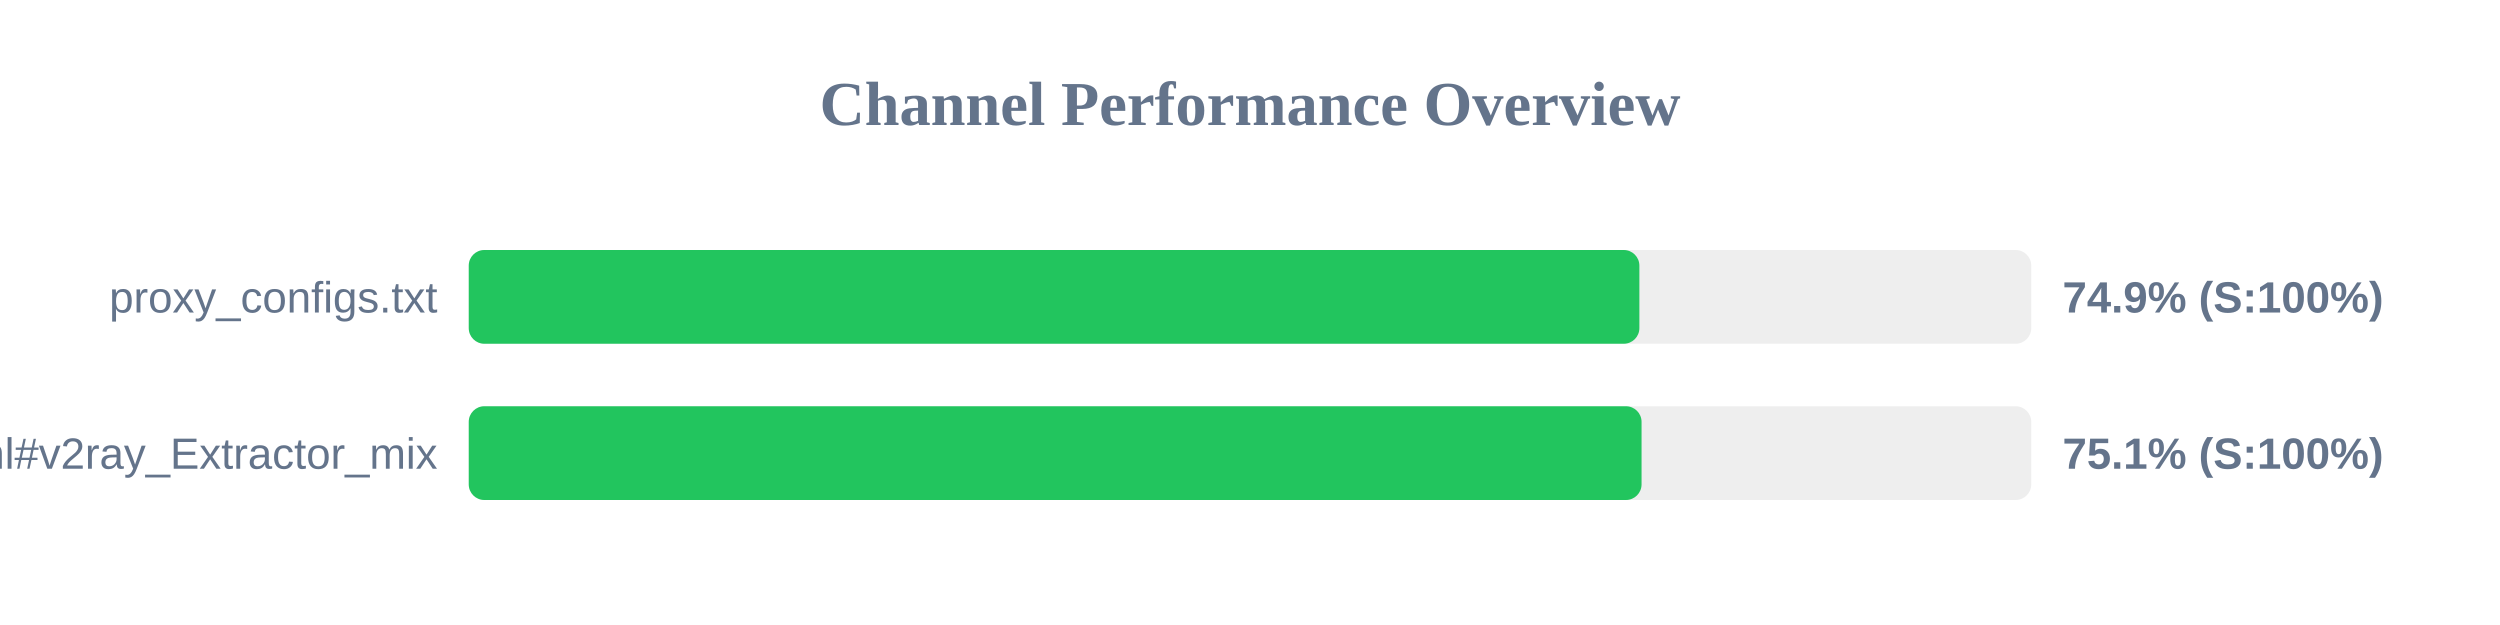
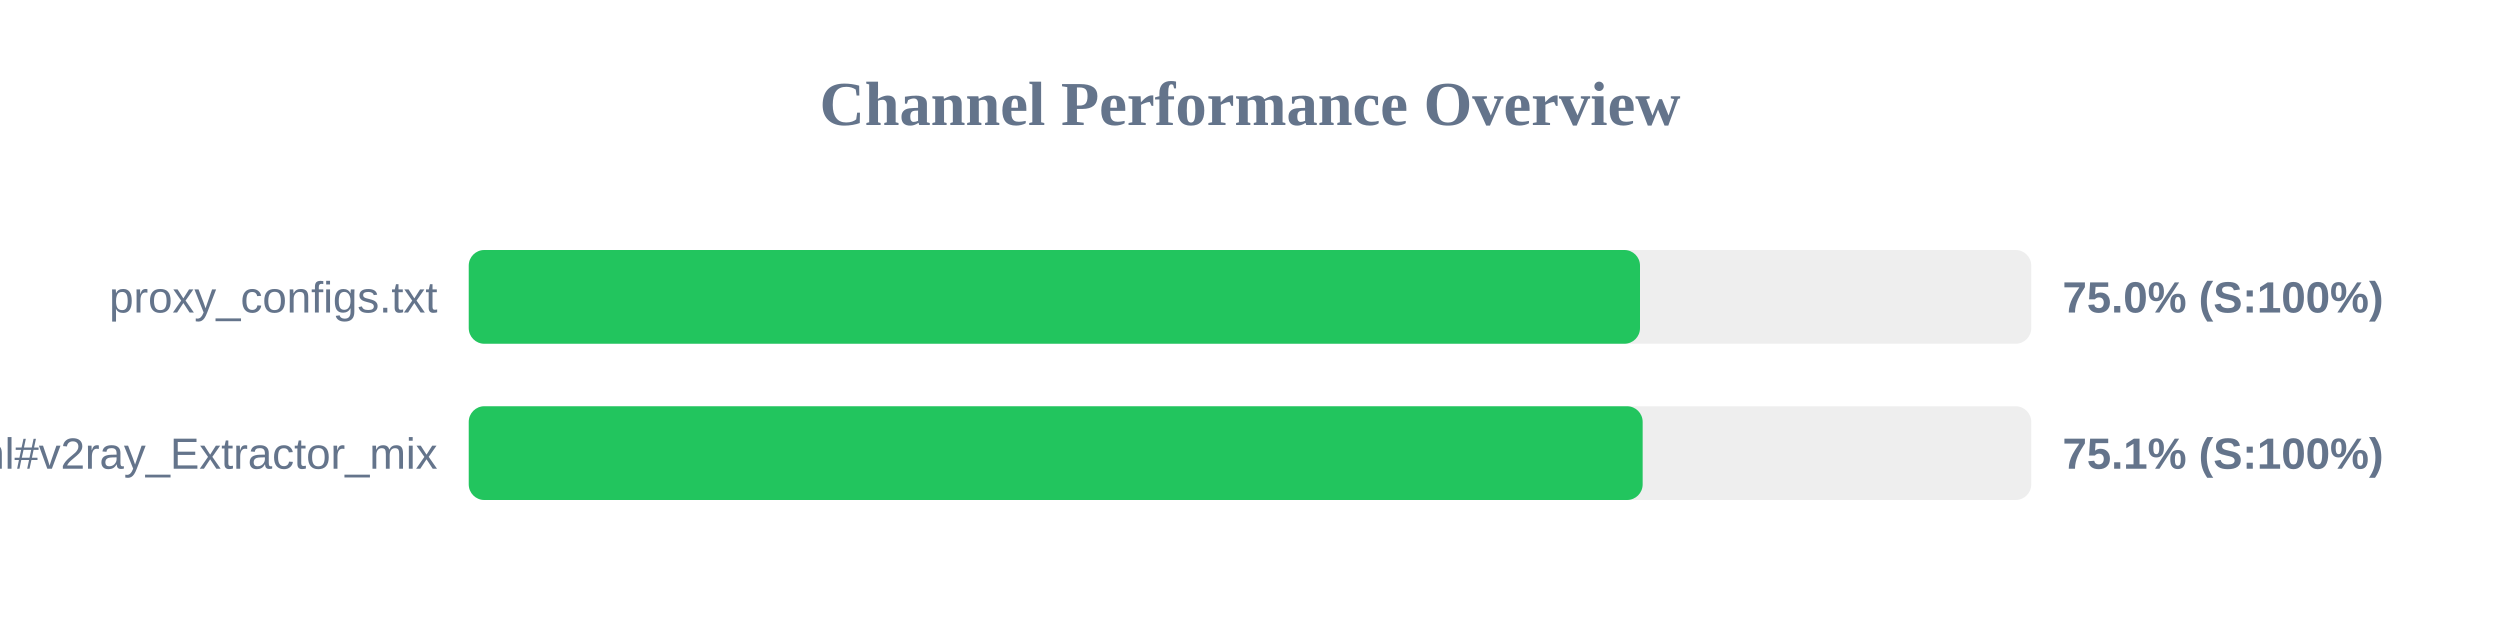
<svg xmlns="http://www.w3.org/2000/svg" width="800" height="200" version="1.1">
  <style>
        .row { font: 14px Arial; fill: #64748b; }
        .score { font: bold 14px Arial; fill: #64748b; }
    </style>
  <text x="400" y="40" text-anchor="middle" font-size="20px" font-weight="bold" fill="#64748b">Channel Performance Overview</text>
  <rect x="150" y="80" width="500" height="30" fill="#eee" rx="5" />
-   <rect x="150" y="80" width="374.6" height="30" fill="#22c55e" rx="5" />
+   <rect x="150" y="80" width="374.8" height="30" fill="#22c55e" rx="5" />
  <text x="140" y="100" text-anchor="end" class="row">proxy_configs.txt</text>
-   <text x="660" y="100" text-anchor="start" class="score">74.9% (S:100%)</text>
+   <text x="660" y="100" text-anchor="start" class="score">75.0% (S:100%)</text>
  <rect x="150" y="130" width="500" height="30" fill="#eee" rx="5" />
-   <rect x="150" y="130" width="375.3" height="30" fill="#22c55e" rx="5" />
+   <rect x="150" y="130" width="375.65" height="30" fill="#22c55e" rx="5" />
  <text x="140" y="150" text-anchor="end" class="row">sub.html#v2ray_Extractor_mix</text>
  <text x="660" y="150" text-anchor="start" class="score">75.1% (S:100%)</text>
</svg>
